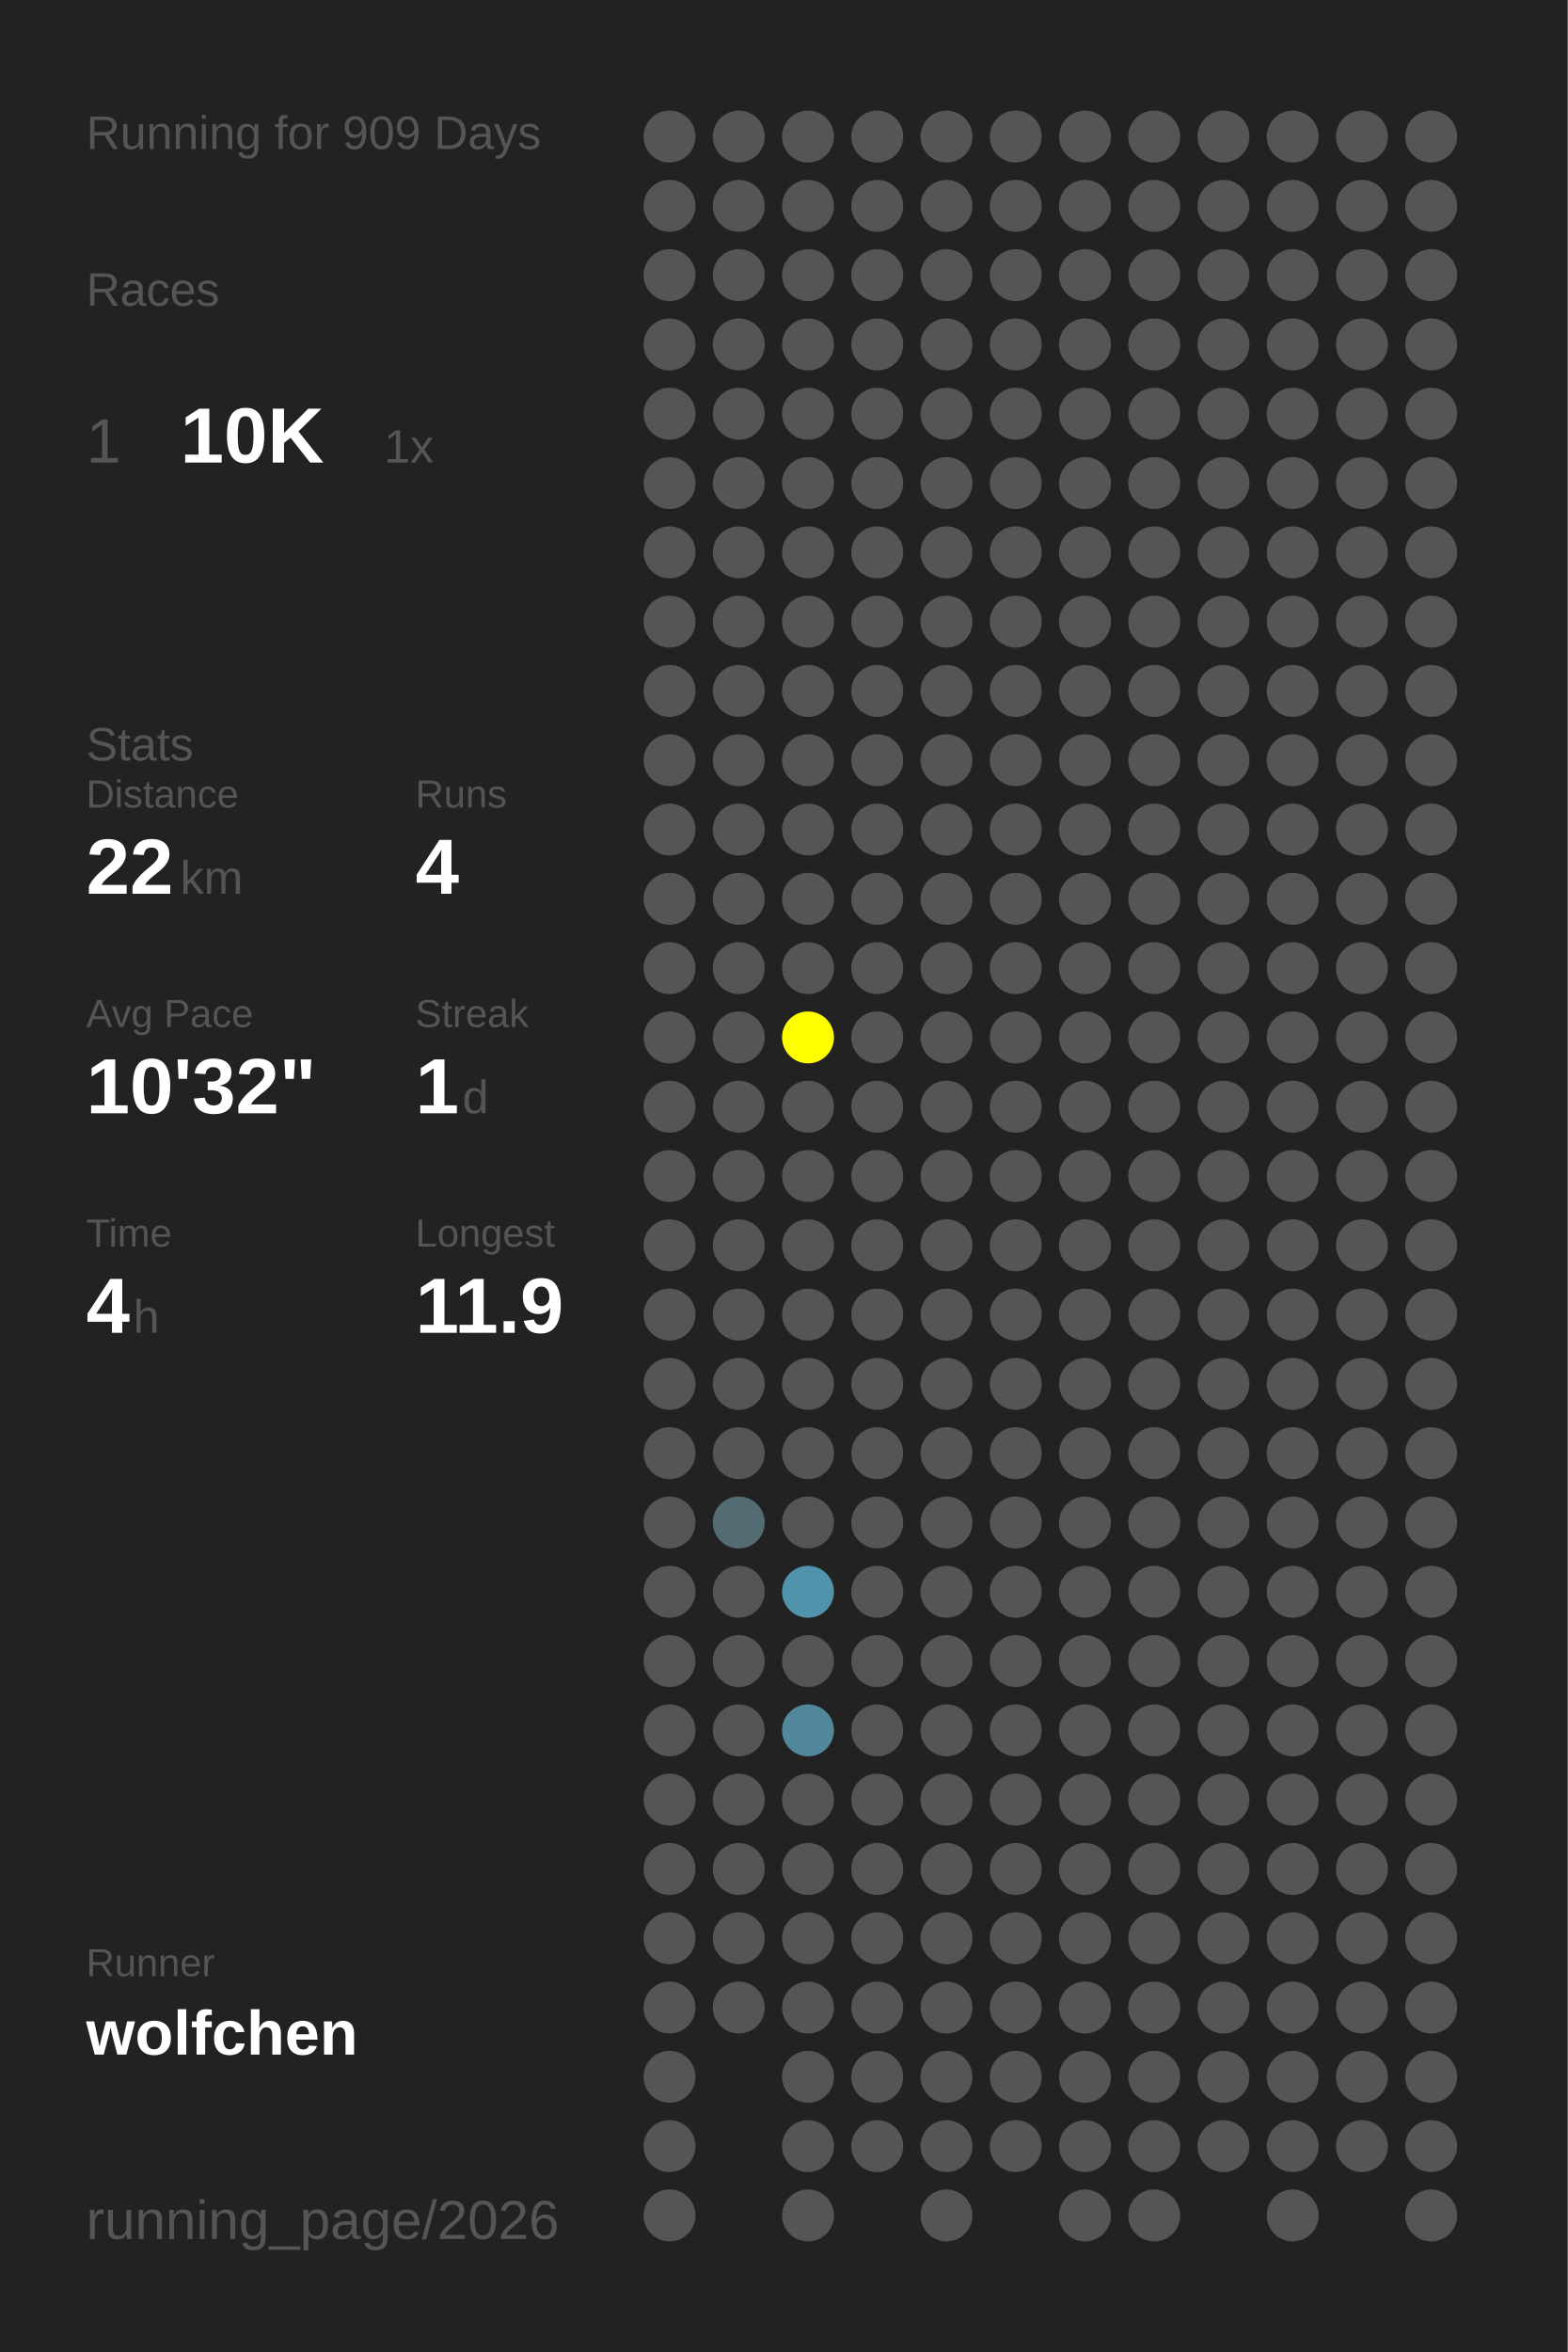
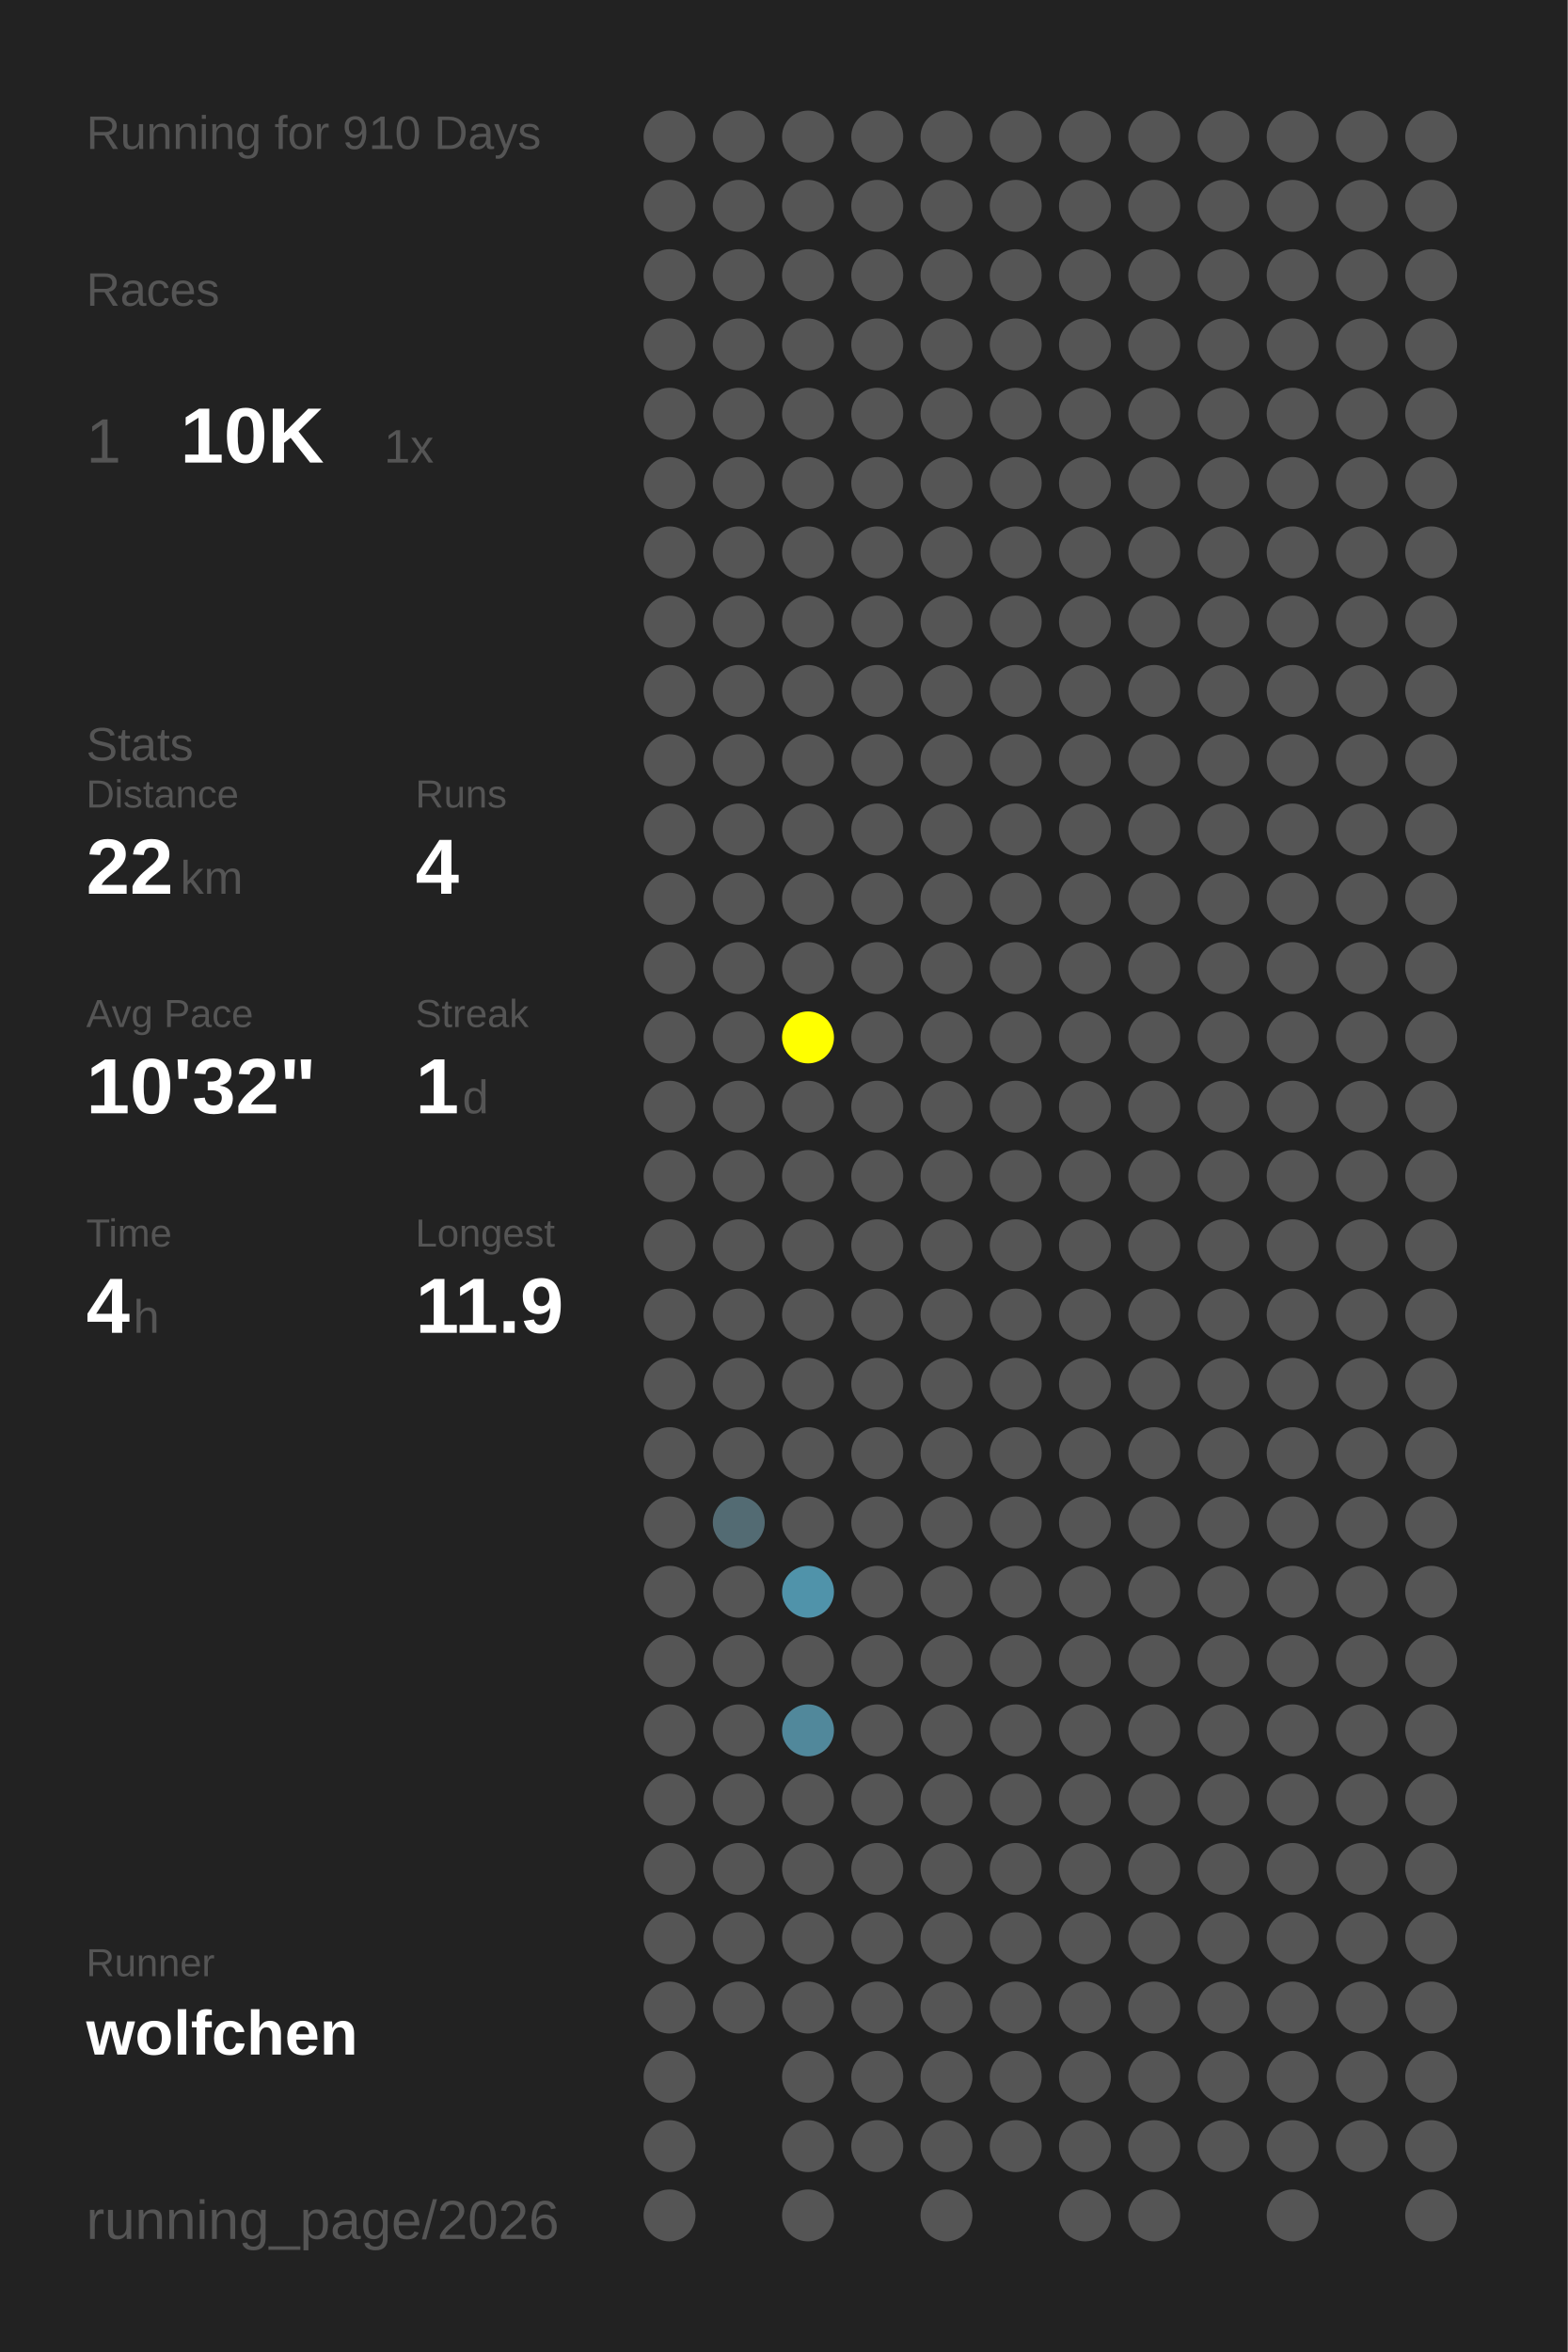
<svg xmlns="http://www.w3.org/2000/svg" baseProfile="full" height="300mm" version="1.1" viewBox="0,0,200,300" width="200mm">
  <defs />
  <rect fill="#222222" height="300" width="200" x="0" y="0" />
-   <text fill="#555555" style="font-size:6px; font-family:Arial;" x="11" y="19">Running for 909 Days</text>
+   <text fill="#555555" style="font-size:6px; font-family:Arial;" x="11" y="19">Running for 910 Days</text>
  <text fill="#555555" style="font-size:6px; font-family:Arial;" x="11" y="39">Races</text>
  <text fill="#555555" style="font-size:8px; font-family:Arial;" x="11" y="59">1</text>
  <text fill="#FFFFFF" style="font-size:10px; font-family:Arial; font-weight:bold;" x="23" y="59">10K</text>
  <text fill="#555555" style="font-size:6px; font-family:Arial;" x="49" y="59">1x</text>
  <text fill="#555555" style="font-size:6px; font-family:Arial;" x="11" y="97">Stats</text>
  <text fill="#555555" style="font-size:5px; font-family:Arial;" x="11" y="103">Distance</text>
  <text fill="#FFFFFF" style="font-size:10px; font-family:Arial; font-weight:bold;" x="11" y="114">22</text>
  <text fill="#555555" style="font-size:6px; font-family:Arial;" x="23" y="114">km</text>
  <text fill="#555555" style="font-size:5px; font-family:Arial;" x="53" y="103">Runs</text>
  <text fill="#FFFFFF" style="font-size:10px; font-family:Arial; font-weight:bold;" x="53" y="114">4</text>
  <text fill="#555555" style="font-size:5px; font-family:Arial;" x="11" y="131">Avg Pace</text>
  <text fill="#FFFFFF" style="font-size:10px; font-family:Arial; font-weight:bold;" x="11" y="142">10'32"</text>
  <text fill="#555555" style="font-size:5px; font-family:Arial;" x="53" y="131">Streak</text>
  <text fill="#FFFFFF" style="font-size:10px; font-family:Arial; font-weight:bold;" x="53" y="142">1</text>
  <text fill="#555555" style="font-size:6px; font-family:Arial;" x="59" y="142">d</text>
  <text fill="#555555" style="font-size:5px; font-family:Arial;" x="11" y="159">Time</text>
  <text fill="#FFFFFF" style="font-size:10px; font-family:Arial; font-weight:bold;" x="11" y="170">4</text>
  <text fill="#555555" style="font-size:6px; font-family:Arial;" x="17" y="170">h</text>
  <text fill="#555555" style="font-size:5px; font-family:Arial;" x="53" y="159">Longest</text>
  <text fill="#FFFFFF" style="font-size:10px; font-family:Arial; font-weight:bold;" x="53" y="170">11.9</text>
  <text fill="#555555" style="font-size:5px; font-family:Arial;" x="11" y="252.065">Runner</text>
  <text fill="#FFFFFF" style="font-size:8px; font-family:Arial; font-weight:bold;" x="11" y="262.065">wolfchen</text>
  <text fill="#555555" style="font-size:7px; font-family:Arial;" x="11" y="285.581">running_page/2026</text>
  <circle cx="85.417" cy="17.419" fill="#555555" r="3.312" />
  <circle cx="85.417" cy="26.258" fill="#555555" r="3.312" />
  <circle cx="85.417" cy="35.097" fill="#555555" r="3.312" />
  <circle cx="85.417" cy="43.935" fill="#555555" r="3.312" />
  <circle cx="85.417" cy="52.774" fill="#555555" r="3.312" />
  <circle cx="85.417" cy="61.613" fill="#555555" r="3.312" />
  <circle cx="85.417" cy="70.452" fill="#555555" r="3.312" />
  <circle cx="85.417" cy="79.29" fill="#555555" r="3.312" />
  <circle cx="85.417" cy="88.129" fill="#555555" r="3.312" />
  <circle cx="85.417" cy="96.968" fill="#555555" r="3.312" />
  <circle cx="85.417" cy="105.806" fill="#555555" r="3.312" />
  <circle cx="85.417" cy="114.645" fill="#555555" r="3.312" />
  <circle cx="85.417" cy="123.484" fill="#555555" r="3.312" />
  <circle cx="85.417" cy="132.323" fill="#555555" r="3.312" />
  <circle cx="85.417" cy="141.161" fill="#555555" r="3.312" />
  <circle cx="85.417" cy="150" fill="#555555" r="3.312" />
  <circle cx="85.417" cy="158.839" fill="#555555" r="3.312" />
  <circle cx="85.417" cy="167.677" fill="#555555" r="3.312" />
  <circle cx="85.417" cy="176.516" fill="#555555" r="3.312" />
  <circle cx="85.417" cy="185.355" fill="#555555" r="3.312" />
  <circle cx="85.417" cy="194.194" fill="#555555" r="3.312" />
  <circle cx="85.417" cy="203.032" fill="#555555" r="3.312" />
  <circle cx="85.417" cy="211.871" fill="#555555" r="3.312" />
  <circle cx="85.417" cy="220.71" fill="#555555" r="3.312" />
  <circle cx="85.417" cy="229.548" fill="#555555" r="3.312" />
  <circle cx="85.417" cy="238.387" fill="#555555" r="3.312" />
  <circle cx="85.417" cy="247.226" fill="#555555" r="3.312" />
  <circle cx="85.417" cy="256.065" fill="#555555" r="3.312" />
  <circle cx="85.417" cy="264.903" fill="#555555" r="3.312" />
  <circle cx="85.417" cy="273.742" fill="#555555" r="3.312" />
  <circle cx="85.417" cy="282.581" fill="#555555" r="3.312" />
  <circle cx="94.25" cy="17.419" fill="#555555" r="3.312" />
  <circle cx="94.25" cy="26.258" fill="#555555" r="3.312" />
  <circle cx="94.25" cy="35.097" fill="#555555" r="3.312" />
  <circle cx="94.25" cy="43.935" fill="#555555" r="3.312" />
  <circle cx="94.25" cy="52.774" fill="#555555" r="3.312" />
  <circle cx="94.25" cy="61.613" fill="#555555" r="3.312" />
  <circle cx="94.25" cy="70.452" fill="#555555" r="3.312" />
  <circle cx="94.25" cy="79.29" fill="#555555" r="3.312" />
  <circle cx="94.25" cy="88.129" fill="#555555" r="3.312" />
  <circle cx="94.25" cy="96.968" fill="#555555" r="3.312" />
  <circle cx="94.25" cy="105.806" fill="#555555" r="3.312" />
  <circle cx="94.25" cy="114.645" fill="#555555" r="3.312" />
  <circle cx="94.25" cy="123.484" fill="#555555" r="3.312" />
  <circle cx="94.25" cy="132.323" fill="#555555" r="3.312" />
  <circle cx="94.25" cy="141.161" fill="#555555" r="3.312" />
  <circle cx="94.25" cy="150" fill="#555555" r="3.312" />
  <circle cx="94.25" cy="158.839" fill="#555555" r="3.312" />
  <circle cx="94.25" cy="167.677" fill="#555555" r="3.312" />
  <circle cx="94.25" cy="176.516" fill="#555555" r="3.312" />
  <circle cx="94.25" cy="185.355" fill="#555555" r="3.312" />
  <circle cx="94.25" cy="194.194" fill="#536b73" r="3.312" />
  <circle cx="94.25" cy="203.032" fill="#555555" r="3.312" />
  <circle cx="94.25" cy="211.871" fill="#555555" r="3.312" />
  <circle cx="94.25" cy="220.71" fill="#555555" r="3.312" />
  <circle cx="94.25" cy="229.548" fill="#555555" r="3.312" />
  <circle cx="94.25" cy="238.387" fill="#555555" r="3.312" />
  <circle cx="94.25" cy="247.226" fill="#555555" r="3.312" />
  <circle cx="94.25" cy="256.065" fill="#555555" r="3.312" />
  <circle cx="103.083" cy="17.419" fill="#555555" r="3.312" />
  <circle cx="103.083" cy="26.258" fill="#555555" r="3.312" />
  <circle cx="103.083" cy="35.097" fill="#555555" r="3.312" />
  <circle cx="103.083" cy="43.935" fill="#555555" r="3.312" />
  <circle cx="103.083" cy="52.774" fill="#555555" r="3.312" />
  <circle cx="103.083" cy="61.613" fill="#555555" r="3.312" />
  <circle cx="103.083" cy="70.452" fill="#555555" r="3.312" />
  <circle cx="103.083" cy="79.29" fill="#555555" r="3.312" />
  <circle cx="103.083" cy="88.129" fill="#555555" r="3.312" />
  <circle cx="103.083" cy="96.968" fill="#555555" r="3.312" />
  <circle cx="103.083" cy="105.806" fill="#555555" r="3.312" />
  <circle cx="103.083" cy="114.645" fill="#555555" r="3.312" />
  <circle cx="103.083" cy="123.484" fill="#555555" r="3.312" />
  <circle cx="103.083" cy="132.323" fill="#FFFF00" r="3.312" />
  <circle cx="103.083" cy="141.161" fill="#555555" r="3.312" />
  <circle cx="103.083" cy="150" fill="#555555" r="3.312" />
  <circle cx="103.083" cy="158.839" fill="#555555" r="3.312" />
  <circle cx="103.083" cy="167.677" fill="#555555" r="3.312" />
  <circle cx="103.083" cy="176.516" fill="#555555" r="3.312" />
  <circle cx="103.083" cy="185.355" fill="#555555" r="3.312" />
  <circle cx="103.083" cy="194.194" fill="#555555" r="3.312" />
  <circle cx="103.083" cy="203.032" fill="#5093aa" r="3.312" />
  <circle cx="103.083" cy="211.871" fill="#555555" r="3.312" />
  <circle cx="103.083" cy="220.71" fill="#51889b" r="3.312" />
  <circle cx="103.083" cy="229.548" fill="#555555" r="3.312" />
  <circle cx="103.083" cy="238.387" fill="#555555" r="3.312" />
  <circle cx="103.083" cy="247.226" fill="#555555" r="3.312" />
  <circle cx="103.083" cy="256.065" fill="#555555" r="3.312" />
  <circle cx="103.083" cy="264.903" fill="#555555" r="3.312" />
  <circle cx="103.083" cy="273.742" fill="#555555" r="3.312" />
  <circle cx="103.083" cy="282.581" fill="#555555" r="3.312" />
  <circle cx="111.917" cy="17.419" fill="#555555" r="3.312" />
  <circle cx="111.917" cy="26.258" fill="#555555" r="3.312" />
  <circle cx="111.917" cy="35.097" fill="#555555" r="3.312" />
  <circle cx="111.917" cy="43.935" fill="#555555" r="3.312" />
  <circle cx="111.917" cy="52.774" fill="#555555" r="3.312" />
  <circle cx="111.917" cy="61.613" fill="#555555" r="3.312" />
  <circle cx="111.917" cy="70.452" fill="#555555" r="3.312" />
  <circle cx="111.917" cy="79.29" fill="#555555" r="3.312" />
  <circle cx="111.917" cy="88.129" fill="#555555" r="3.312" />
  <circle cx="111.917" cy="96.968" fill="#555555" r="3.312" />
  <circle cx="111.917" cy="105.806" fill="#555555" r="3.312" />
  <circle cx="111.917" cy="114.645" fill="#555555" r="3.312" />
  <circle cx="111.917" cy="123.484" fill="#555555" r="3.312" />
  <circle cx="111.917" cy="132.323" fill="#555555" r="3.312" />
  <circle cx="111.917" cy="141.161" fill="#555555" r="3.312" />
  <circle cx="111.917" cy="150" fill="#555555" r="3.312" />
  <circle cx="111.917" cy="158.839" fill="#555555" r="3.312" />
  <circle cx="111.917" cy="167.677" fill="#555555" r="3.312" />
  <circle cx="111.917" cy="176.516" fill="#555555" r="3.312" />
  <circle cx="111.917" cy="185.355" fill="#555555" r="3.312" />
  <circle cx="111.917" cy="194.194" fill="#555555" r="3.312" />
  <circle cx="111.917" cy="203.032" fill="#555555" r="3.312" />
  <circle cx="111.917" cy="211.871" fill="#555555" r="3.312" />
  <circle cx="111.917" cy="220.71" fill="#555555" r="3.312" />
  <circle cx="111.917" cy="229.548" fill="#555555" r="3.312" />
  <circle cx="111.917" cy="238.387" fill="#555555" r="3.312" />
  <circle cx="111.917" cy="247.226" fill="#555555" r="3.312" />
  <circle cx="111.917" cy="256.065" fill="#555555" r="3.312" />
  <circle cx="111.917" cy="264.903" fill="#555555" r="3.312" />
  <circle cx="111.917" cy="273.742" fill="#555555" r="3.312" />
  <circle cx="120.75" cy="17.419" fill="#555555" r="3.312" />
  <circle cx="120.75" cy="26.258" fill="#555555" r="3.312" />
  <circle cx="120.75" cy="35.097" fill="#555555" r="3.312" />
  <circle cx="120.75" cy="43.935" fill="#555555" r="3.312" />
  <circle cx="120.75" cy="52.774" fill="#555555" r="3.312" />
  <circle cx="120.75" cy="61.613" fill="#555555" r="3.312" />
  <circle cx="120.75" cy="70.452" fill="#555555" r="3.312" />
  <circle cx="120.75" cy="79.29" fill="#555555" r="3.312" />
  <circle cx="120.75" cy="88.129" fill="#555555" r="3.312" />
  <circle cx="120.75" cy="96.968" fill="#555555" r="3.312" />
  <circle cx="120.75" cy="105.806" fill="#555555" r="3.312" />
  <circle cx="120.75" cy="114.645" fill="#555555" r="3.312" />
  <circle cx="120.75" cy="123.484" fill="#555555" r="3.312" />
  <circle cx="120.75" cy="132.323" fill="#555555" r="3.312" />
  <circle cx="120.75" cy="141.161" fill="#555555" r="3.312" />
  <circle cx="120.75" cy="150" fill="#555555" r="3.312" />
  <circle cx="120.75" cy="158.839" fill="#555555" r="3.312" />
  <circle cx="120.75" cy="167.677" fill="#555555" r="3.312" />
  <circle cx="120.75" cy="176.516" fill="#555555" r="3.312" />
  <circle cx="120.75" cy="185.355" fill="#555555" r="3.312" />
  <circle cx="120.75" cy="194.194" fill="#555555" r="3.312" />
  <circle cx="120.75" cy="203.032" fill="#555555" r="3.312" />
  <circle cx="120.75" cy="211.871" fill="#555555" r="3.312" />
  <circle cx="120.75" cy="220.71" fill="#555555" r="3.312" />
  <circle cx="120.75" cy="229.548" fill="#555555" r="3.312" />
  <circle cx="120.75" cy="238.387" fill="#555555" r="3.312" />
  <circle cx="120.75" cy="247.226" fill="#555555" r="3.312" />
  <circle cx="120.75" cy="256.065" fill="#555555" r="3.312" />
  <circle cx="120.75" cy="264.903" fill="#555555" r="3.312" />
  <circle cx="120.75" cy="273.742" fill="#555555" r="3.312" />
  <circle cx="120.75" cy="282.581" fill="#555555" r="3.312" />
  <circle cx="129.583" cy="17.419" fill="#555555" r="3.312" />
  <circle cx="129.583" cy="26.258" fill="#555555" r="3.312" />
  <circle cx="129.583" cy="35.097" fill="#555555" r="3.312" />
  <circle cx="129.583" cy="43.935" fill="#555555" r="3.312" />
  <circle cx="129.583" cy="52.774" fill="#555555" r="3.312" />
  <circle cx="129.583" cy="61.613" fill="#555555" r="3.312" />
  <circle cx="129.583" cy="70.452" fill="#555555" r="3.312" />
  <circle cx="129.583" cy="79.29" fill="#555555" r="3.312" />
  <circle cx="129.583" cy="88.129" fill="#555555" r="3.312" />
  <circle cx="129.583" cy="96.968" fill="#555555" r="3.312" />
  <circle cx="129.583" cy="105.806" fill="#555555" r="3.312" />
  <circle cx="129.583" cy="114.645" fill="#555555" r="3.312" />
  <circle cx="129.583" cy="123.484" fill="#555555" r="3.312" />
  <circle cx="129.583" cy="132.323" fill="#555555" r="3.312" />
  <circle cx="129.583" cy="141.161" fill="#555555" r="3.312" />
  <circle cx="129.583" cy="150" fill="#555555" r="3.312" />
  <circle cx="129.583" cy="158.839" fill="#555555" r="3.312" />
  <circle cx="129.583" cy="167.677" fill="#555555" r="3.312" />
  <circle cx="129.583" cy="176.516" fill="#555555" r="3.312" />
  <circle cx="129.583" cy="185.355" fill="#555555" r="3.312" />
  <circle cx="129.583" cy="194.194" fill="#555555" r="3.312" />
  <circle cx="129.583" cy="203.032" fill="#555555" r="3.312" />
  <circle cx="129.583" cy="211.871" fill="#555555" r="3.312" />
  <circle cx="129.583" cy="220.71" fill="#555555" r="3.312" />
  <circle cx="129.583" cy="229.548" fill="#555555" r="3.312" />
  <circle cx="129.583" cy="238.387" fill="#555555" r="3.312" />
  <circle cx="129.583" cy="247.226" fill="#555555" r="3.312" />
  <circle cx="129.583" cy="256.065" fill="#555555" r="3.312" />
  <circle cx="129.583" cy="264.903" fill="#555555" r="3.312" />
  <circle cx="129.583" cy="273.742" fill="#555555" r="3.312" />
  <circle cx="138.417" cy="17.419" fill="#555555" r="3.312" />
  <circle cx="138.417" cy="26.258" fill="#555555" r="3.312" />
  <circle cx="138.417" cy="35.097" fill="#555555" r="3.312" />
  <circle cx="138.417" cy="43.935" fill="#555555" r="3.312" />
  <circle cx="138.417" cy="52.774" fill="#555555" r="3.312" />
  <circle cx="138.417" cy="61.613" fill="#555555" r="3.312" />
  <circle cx="138.417" cy="70.452" fill="#555555" r="3.312" />
  <circle cx="138.417" cy="79.29" fill="#555555" r="3.312" />
  <circle cx="138.417" cy="88.129" fill="#555555" r="3.312" />
  <circle cx="138.417" cy="96.968" fill="#555555" r="3.312" />
  <circle cx="138.417" cy="105.806" fill="#555555" r="3.312" />
  <circle cx="138.417" cy="114.645" fill="#555555" r="3.312" />
  <circle cx="138.417" cy="123.484" fill="#555555" r="3.312" />
  <circle cx="138.417" cy="132.323" fill="#555555" r="3.312" />
  <circle cx="138.417" cy="141.161" fill="#555555" r="3.312" />
  <circle cx="138.417" cy="150" fill="#555555" r="3.312" />
  <circle cx="138.417" cy="158.839" fill="#555555" r="3.312" />
  <circle cx="138.417" cy="167.677" fill="#555555" r="3.312" />
  <circle cx="138.417" cy="176.516" fill="#555555" r="3.312" />
  <circle cx="138.417" cy="185.355" fill="#555555" r="3.312" />
  <circle cx="138.417" cy="194.194" fill="#555555" r="3.312" />
  <circle cx="138.417" cy="203.032" fill="#555555" r="3.312" />
  <circle cx="138.417" cy="211.871" fill="#555555" r="3.312" />
  <circle cx="138.417" cy="220.71" fill="#555555" r="3.312" />
  <circle cx="138.417" cy="229.548" fill="#555555" r="3.312" />
  <circle cx="138.417" cy="238.387" fill="#555555" r="3.312" />
  <circle cx="138.417" cy="247.226" fill="#555555" r="3.312" />
  <circle cx="138.417" cy="256.065" fill="#555555" r="3.312" />
  <circle cx="138.417" cy="264.903" fill="#555555" r="3.312" />
  <circle cx="138.417" cy="273.742" fill="#555555" r="3.312" />
  <circle cx="138.417" cy="282.581" fill="#555555" r="3.312" />
  <circle cx="147.25" cy="17.419" fill="#555555" r="3.312" />
  <circle cx="147.25" cy="26.258" fill="#555555" r="3.312" />
  <circle cx="147.25" cy="35.097" fill="#555555" r="3.312" />
  <circle cx="147.25" cy="43.935" fill="#555555" r="3.312" />
  <circle cx="147.25" cy="52.774" fill="#555555" r="3.312" />
  <circle cx="147.25" cy="61.613" fill="#555555" r="3.312" />
  <circle cx="147.25" cy="70.452" fill="#555555" r="3.312" />
  <circle cx="147.25" cy="79.29" fill="#555555" r="3.312" />
  <circle cx="147.25" cy="88.129" fill="#555555" r="3.312" />
  <circle cx="147.25" cy="96.968" fill="#555555" r="3.312" />
  <circle cx="147.25" cy="105.806" fill="#555555" r="3.312" />
  <circle cx="147.25" cy="114.645" fill="#555555" r="3.312" />
  <circle cx="147.25" cy="123.484" fill="#555555" r="3.312" />
  <circle cx="147.25" cy="132.323" fill="#555555" r="3.312" />
  <circle cx="147.25" cy="141.161" fill="#555555" r="3.312" />
  <circle cx="147.25" cy="150" fill="#555555" r="3.312" />
  <circle cx="147.25" cy="158.839" fill="#555555" r="3.312" />
  <circle cx="147.25" cy="167.677" fill="#555555" r="3.312" />
  <circle cx="147.25" cy="176.516" fill="#555555" r="3.312" />
  <circle cx="147.25" cy="185.355" fill="#555555" r="3.312" />
  <circle cx="147.25" cy="194.194" fill="#555555" r="3.312" />
  <circle cx="147.25" cy="203.032" fill="#555555" r="3.312" />
  <circle cx="147.25" cy="211.871" fill="#555555" r="3.312" />
  <circle cx="147.25" cy="220.71" fill="#555555" r="3.312" />
  <circle cx="147.25" cy="229.548" fill="#555555" r="3.312" />
  <circle cx="147.25" cy="238.387" fill="#555555" r="3.312" />
  <circle cx="147.25" cy="247.226" fill="#555555" r="3.312" />
  <circle cx="147.25" cy="256.065" fill="#555555" r="3.312" />
  <circle cx="147.25" cy="264.903" fill="#555555" r="3.312" />
  <circle cx="147.25" cy="273.742" fill="#555555" r="3.312" />
  <circle cx="147.25" cy="282.581" fill="#555555" r="3.312" />
  <circle cx="156.083" cy="17.419" fill="#555555" r="3.312" />
  <circle cx="156.083" cy="26.258" fill="#555555" r="3.312" />
  <circle cx="156.083" cy="35.097" fill="#555555" r="3.312" />
  <circle cx="156.083" cy="43.935" fill="#555555" r="3.312" />
  <circle cx="156.083" cy="52.774" fill="#555555" r="3.312" />
  <circle cx="156.083" cy="61.613" fill="#555555" r="3.312" />
  <circle cx="156.083" cy="70.452" fill="#555555" r="3.312" />
  <circle cx="156.083" cy="79.29" fill="#555555" r="3.312" />
  <circle cx="156.083" cy="88.129" fill="#555555" r="3.312" />
  <circle cx="156.083" cy="96.968" fill="#555555" r="3.312" />
  <circle cx="156.083" cy="105.806" fill="#555555" r="3.312" />
  <circle cx="156.083" cy="114.645" fill="#555555" r="3.312" />
  <circle cx="156.083" cy="123.484" fill="#555555" r="3.312" />
  <circle cx="156.083" cy="132.323" fill="#555555" r="3.312" />
  <circle cx="156.083" cy="141.161" fill="#555555" r="3.312" />
  <circle cx="156.083" cy="150" fill="#555555" r="3.312" />
  <circle cx="156.083" cy="158.839" fill="#555555" r="3.312" />
  <circle cx="156.083" cy="167.677" fill="#555555" r="3.312" />
  <circle cx="156.083" cy="176.516" fill="#555555" r="3.312" />
  <circle cx="156.083" cy="185.355" fill="#555555" r="3.312" />
  <circle cx="156.083" cy="194.194" fill="#555555" r="3.312" />
  <circle cx="156.083" cy="203.032" fill="#555555" r="3.312" />
  <circle cx="156.083" cy="211.871" fill="#555555" r="3.312" />
  <circle cx="156.083" cy="220.71" fill="#555555" r="3.312" />
  <circle cx="156.083" cy="229.548" fill="#555555" r="3.312" />
  <circle cx="156.083" cy="238.387" fill="#555555" r="3.312" />
  <circle cx="156.083" cy="247.226" fill="#555555" r="3.312" />
  <circle cx="156.083" cy="256.065" fill="#555555" r="3.312" />
  <circle cx="156.083" cy="264.903" fill="#555555" r="3.312" />
  <circle cx="156.083" cy="273.742" fill="#555555" r="3.312" />
  <circle cx="164.917" cy="17.419" fill="#555555" r="3.312" />
  <circle cx="164.917" cy="26.258" fill="#555555" r="3.312" />
  <circle cx="164.917" cy="35.097" fill="#555555" r="3.312" />
  <circle cx="164.917" cy="43.935" fill="#555555" r="3.312" />
  <circle cx="164.917" cy="52.774" fill="#555555" r="3.312" />
  <circle cx="164.917" cy="61.613" fill="#555555" r="3.312" />
  <circle cx="164.917" cy="70.452" fill="#555555" r="3.312" />
  <circle cx="164.917" cy="79.29" fill="#555555" r="3.312" />
  <circle cx="164.917" cy="88.129" fill="#555555" r="3.312" />
  <circle cx="164.917" cy="96.968" fill="#555555" r="3.312" />
  <circle cx="164.917" cy="105.806" fill="#555555" r="3.312" />
  <circle cx="164.917" cy="114.645" fill="#555555" r="3.312" />
  <circle cx="164.917" cy="123.484" fill="#555555" r="3.312" />
  <circle cx="164.917" cy="132.323" fill="#555555" r="3.312" />
  <circle cx="164.917" cy="141.161" fill="#555555" r="3.312" />
  <circle cx="164.917" cy="150" fill="#555555" r="3.312" />
  <circle cx="164.917" cy="158.839" fill="#555555" r="3.312" />
  <circle cx="164.917" cy="167.677" fill="#555555" r="3.312" />
  <circle cx="164.917" cy="176.516" fill="#555555" r="3.312" />
  <circle cx="164.917" cy="185.355" fill="#555555" r="3.312" />
  <circle cx="164.917" cy="194.194" fill="#555555" r="3.312" />
  <circle cx="164.917" cy="203.032" fill="#555555" r="3.312" />
  <circle cx="164.917" cy="211.871" fill="#555555" r="3.312" />
  <circle cx="164.917" cy="220.71" fill="#555555" r="3.312" />
  <circle cx="164.917" cy="229.548" fill="#555555" r="3.312" />
  <circle cx="164.917" cy="238.387" fill="#555555" r="3.312" />
  <circle cx="164.917" cy="247.226" fill="#555555" r="3.312" />
  <circle cx="164.917" cy="256.065" fill="#555555" r="3.312" />
  <circle cx="164.917" cy="264.903" fill="#555555" r="3.312" />
  <circle cx="164.917" cy="273.742" fill="#555555" r="3.312" />
  <circle cx="164.917" cy="282.581" fill="#555555" r="3.312" />
  <circle cx="173.75" cy="17.419" fill="#555555" r="3.312" />
  <circle cx="173.75" cy="26.258" fill="#555555" r="3.312" />
  <circle cx="173.75" cy="35.097" fill="#555555" r="3.312" />
  <circle cx="173.75" cy="43.935" fill="#555555" r="3.312" />
  <circle cx="173.75" cy="52.774" fill="#555555" r="3.312" />
  <circle cx="173.75" cy="61.613" fill="#555555" r="3.312" />
  <circle cx="173.75" cy="70.452" fill="#555555" r="3.312" />
  <circle cx="173.75" cy="79.29" fill="#555555" r="3.312" />
  <circle cx="173.75" cy="88.129" fill="#555555" r="3.312" />
  <circle cx="173.75" cy="96.968" fill="#555555" r="3.312" />
  <circle cx="173.75" cy="105.806" fill="#555555" r="3.312" />
  <circle cx="173.75" cy="114.645" fill="#555555" r="3.312" />
  <circle cx="173.75" cy="123.484" fill="#555555" r="3.312" />
  <circle cx="173.75" cy="132.323" fill="#555555" r="3.312" />
  <circle cx="173.75" cy="141.161" fill="#555555" r="3.312" />
  <circle cx="173.75" cy="150" fill="#555555" r="3.312" />
  <circle cx="173.75" cy="158.839" fill="#555555" r="3.312" />
  <circle cx="173.75" cy="167.677" fill="#555555" r="3.312" />
  <circle cx="173.75" cy="176.516" fill="#555555" r="3.312" />
  <circle cx="173.75" cy="185.355" fill="#555555" r="3.312" />
  <circle cx="173.75" cy="194.194" fill="#555555" r="3.312" />
  <circle cx="173.75" cy="203.032" fill="#555555" r="3.312" />
  <circle cx="173.75" cy="211.871" fill="#555555" r="3.312" />
  <circle cx="173.75" cy="220.71" fill="#555555" r="3.312" />
  <circle cx="173.75" cy="229.548" fill="#555555" r="3.312" />
  <circle cx="173.75" cy="238.387" fill="#555555" r="3.312" />
  <circle cx="173.75" cy="247.226" fill="#555555" r="3.312" />
  <circle cx="173.75" cy="256.065" fill="#555555" r="3.312" />
  <circle cx="173.75" cy="264.903" fill="#555555" r="3.312" />
  <circle cx="173.75" cy="273.742" fill="#555555" r="3.312" />
  <circle cx="182.583" cy="17.419" fill="#555555" r="3.312" />
  <circle cx="182.583" cy="26.258" fill="#555555" r="3.312" />
  <circle cx="182.583" cy="35.097" fill="#555555" r="3.312" />
  <circle cx="182.583" cy="43.935" fill="#555555" r="3.312" />
  <circle cx="182.583" cy="52.774" fill="#555555" r="3.312" />
  <circle cx="182.583" cy="61.613" fill="#555555" r="3.312" />
  <circle cx="182.583" cy="70.452" fill="#555555" r="3.312" />
  <circle cx="182.583" cy="79.29" fill="#555555" r="3.312" />
  <circle cx="182.583" cy="88.129" fill="#555555" r="3.312" />
  <circle cx="182.583" cy="96.968" fill="#555555" r="3.312" />
  <circle cx="182.583" cy="105.806" fill="#555555" r="3.312" />
  <circle cx="182.583" cy="114.645" fill="#555555" r="3.312" />
  <circle cx="182.583" cy="123.484" fill="#555555" r="3.312" />
  <circle cx="182.583" cy="132.323" fill="#555555" r="3.312" />
  <circle cx="182.583" cy="141.161" fill="#555555" r="3.312" />
  <circle cx="182.583" cy="150" fill="#555555" r="3.312" />
  <circle cx="182.583" cy="158.839" fill="#555555" r="3.312" />
  <circle cx="182.583" cy="167.677" fill="#555555" r="3.312" />
  <circle cx="182.583" cy="176.516" fill="#555555" r="3.312" />
  <circle cx="182.583" cy="185.355" fill="#555555" r="3.312" />
  <circle cx="182.583" cy="194.194" fill="#555555" r="3.312" />
  <circle cx="182.583" cy="203.032" fill="#555555" r="3.312" />
  <circle cx="182.583" cy="211.871" fill="#555555" r="3.312" />
  <circle cx="182.583" cy="220.71" fill="#555555" r="3.312" />
  <circle cx="182.583" cy="229.548" fill="#555555" r="3.312" />
  <circle cx="182.583" cy="238.387" fill="#555555" r="3.312" />
  <circle cx="182.583" cy="247.226" fill="#555555" r="3.312" />
  <circle cx="182.583" cy="256.065" fill="#555555" r="3.312" />
  <circle cx="182.583" cy="264.903" fill="#555555" r="3.312" />
  <circle cx="182.583" cy="273.742" fill="#555555" r="3.312" />
  <circle cx="182.583" cy="282.581" fill="#555555" r="3.312" />
</svg>
